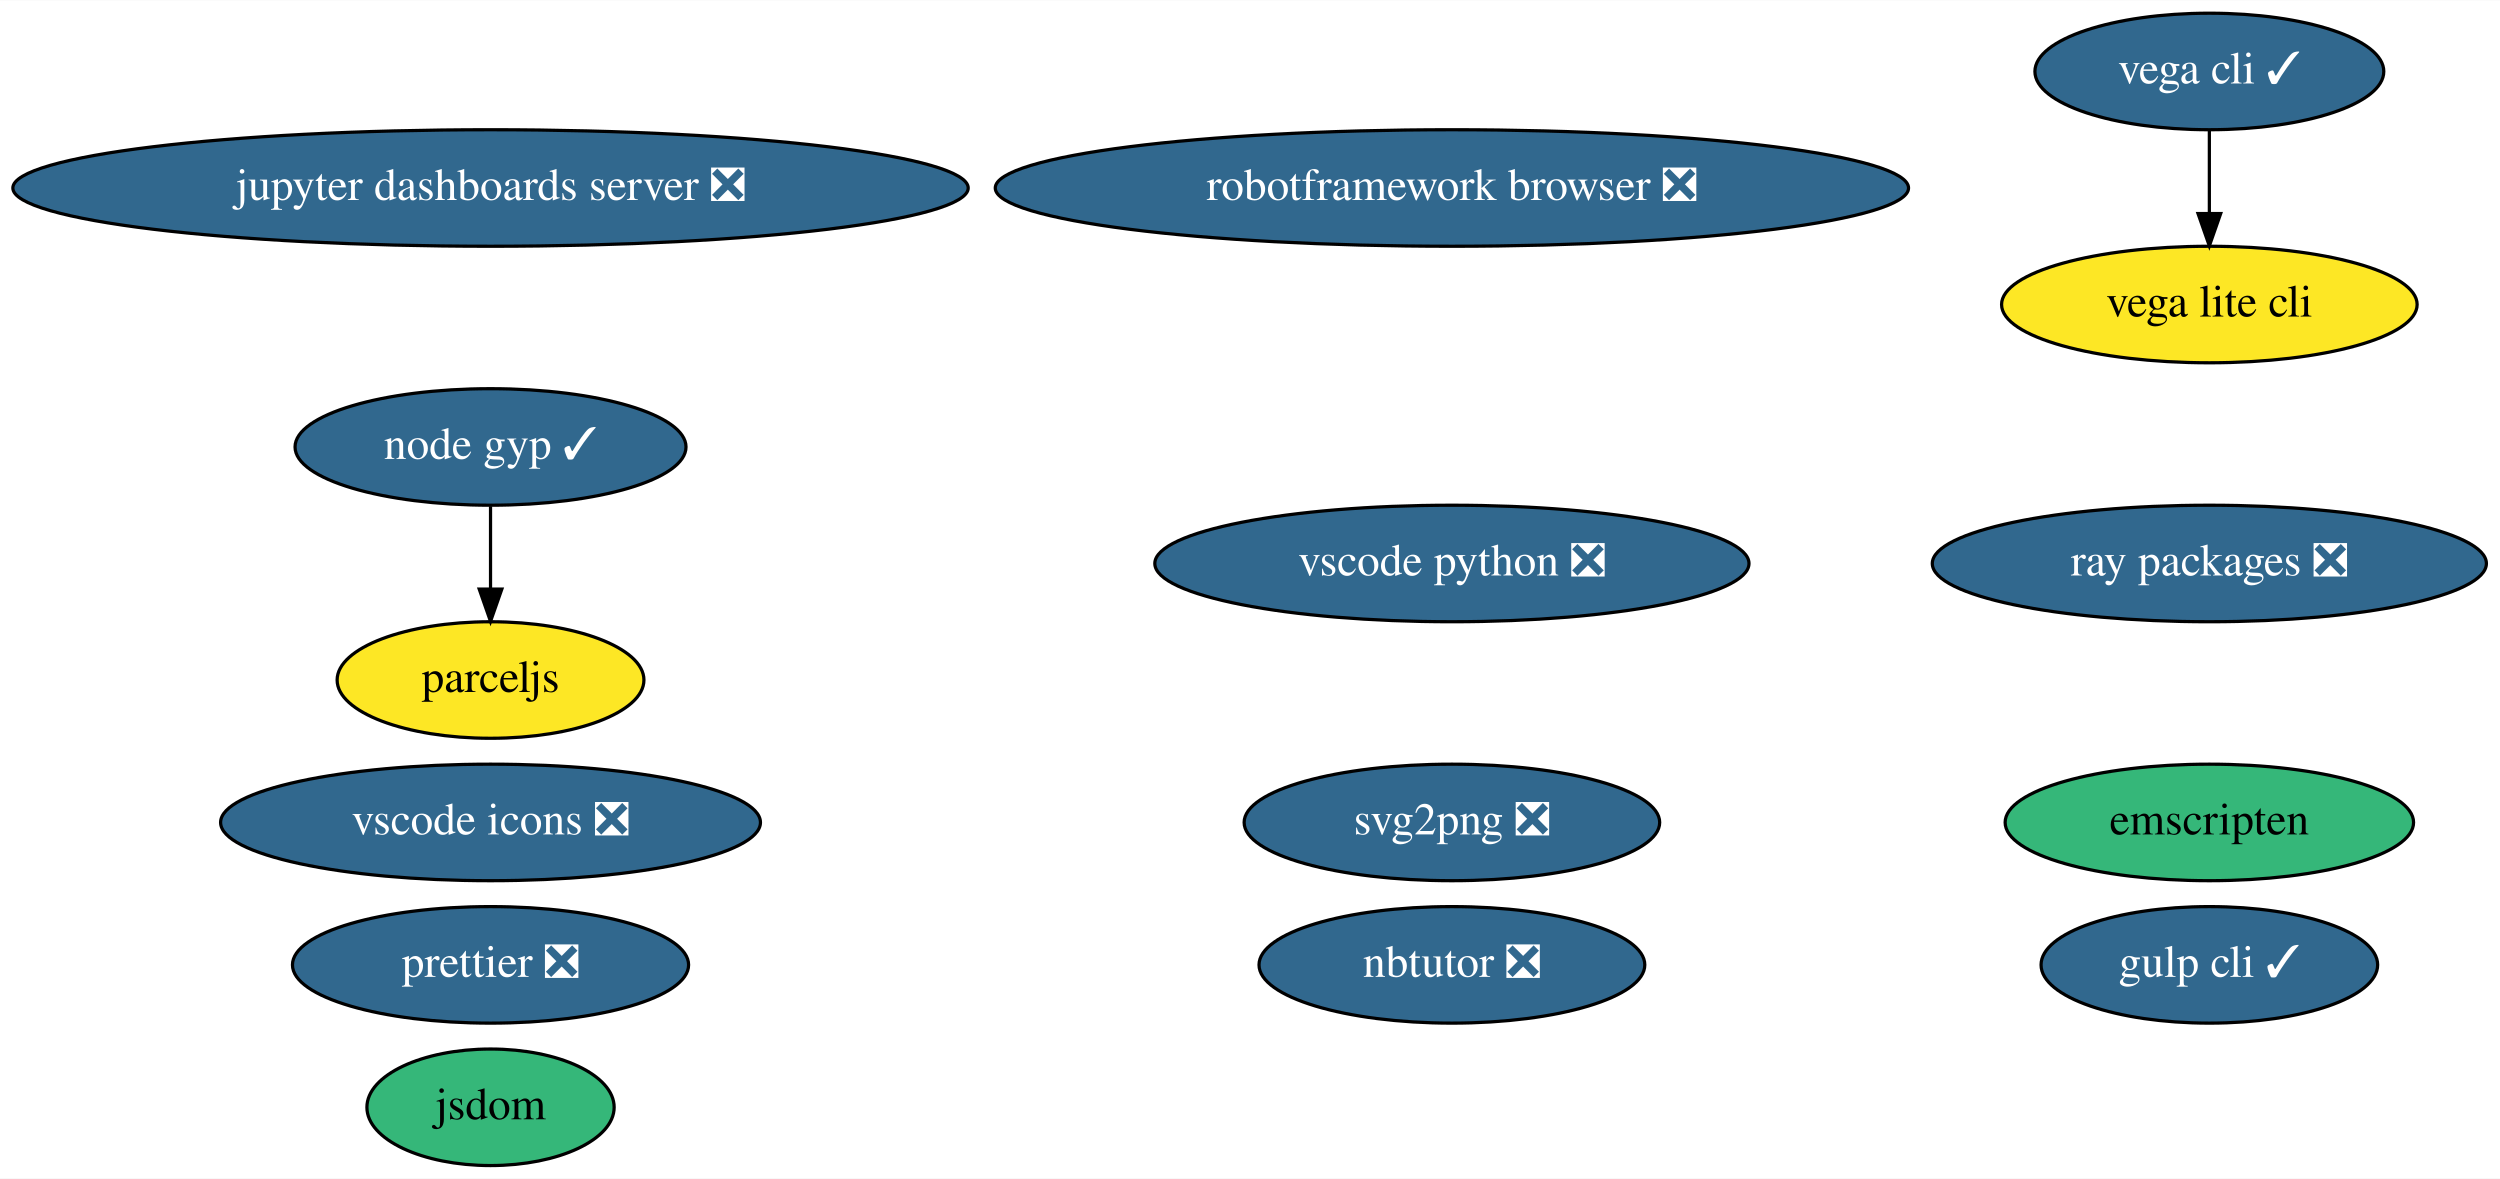
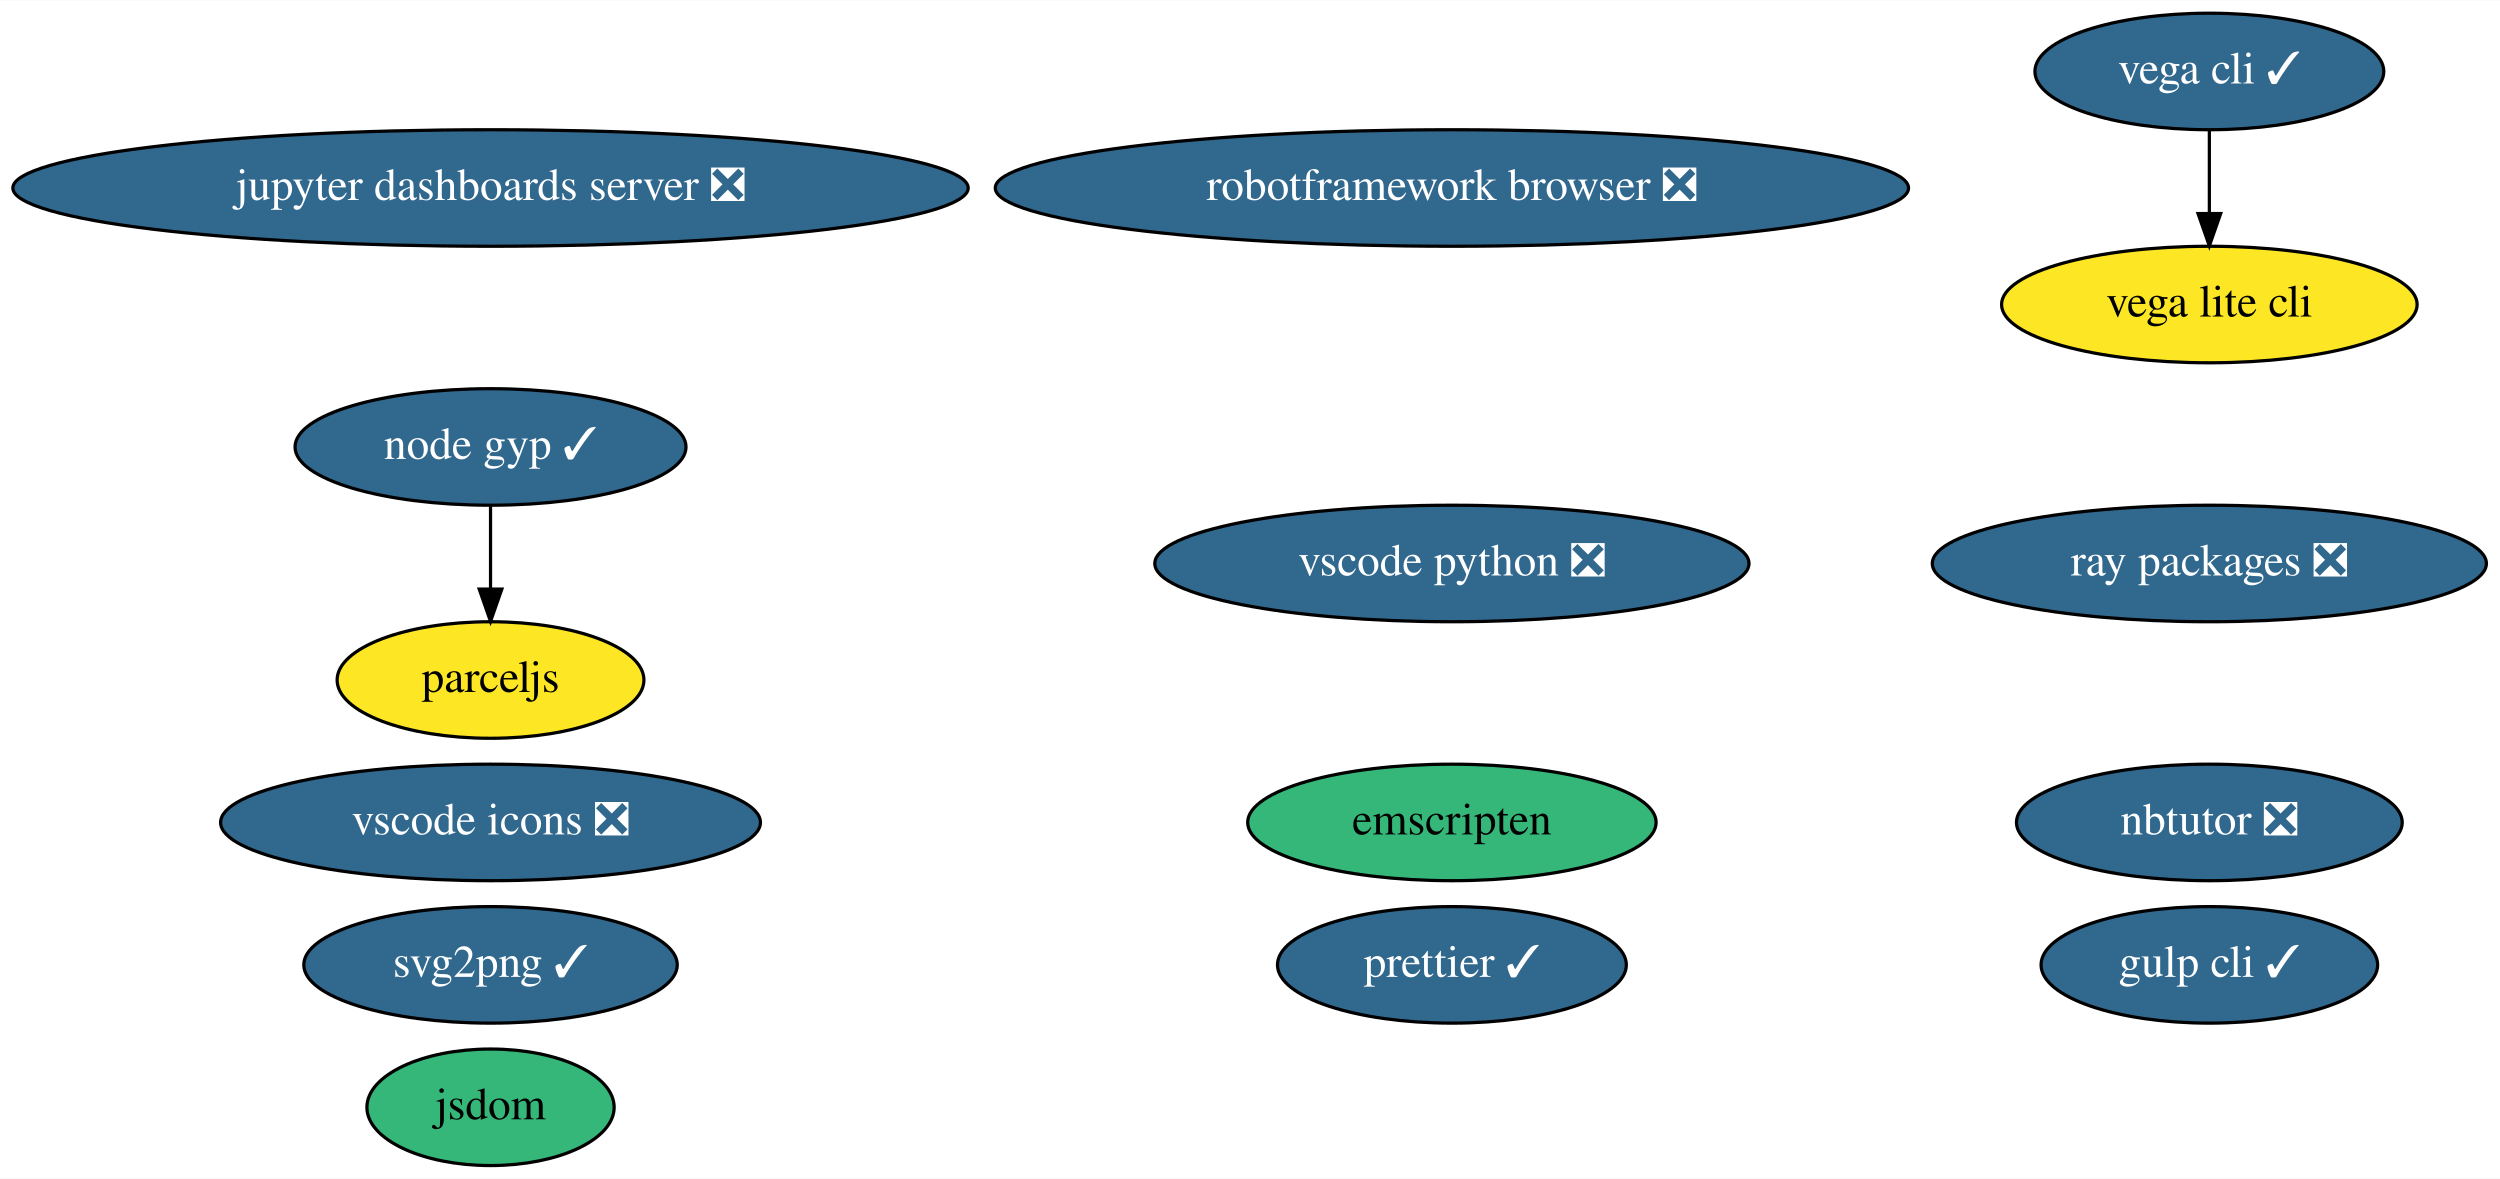
<svg xmlns="http://www.w3.org/2000/svg" xmlns:xlink="http://www.w3.org/1999/xlink" width="772pt" height="364pt" viewBox="0.00 0.00 772.33 364.00">
  <g id="graph0" class="graph" transform="scale(1 1) rotate(0) translate(4 360)">
    <polygon fill="white" stroke="transparent" points="-4,4 -4,-360 768.33,-360 768.33,4 -4,4" />
    <g id="node1" class="node">
      <g id="a_node1">
        <a xlink:href="https://github.com/conda-forge/jupyter-dashboards-server-feedstock/pull/6" xlink:title="jupyter dashboards server ❎">
          <ellipse fill="#31688e" stroke="black" cx="147.54" cy="-302" rx="147.57" ry="18" />
          <text text-anchor="middle" x="147.54" y="-298.3" font-family="Times,serif" font-size="14.00" fill="white">jupyter dashboards server ❎</text>
        </a>
      </g>
    </g>
    <g id="node2" class="node">
      <g id="a_node2">
        <a xlink:href="https://github.com/conda-forge/nbtutor-feedstock/pull/15" xlink:title="nbtutor ❎">
-           <ellipse fill="#31688e" stroke="black" cx="444.54" cy="-62" rx="59.59" ry="18" />
-           <text text-anchor="middle" x="444.54" y="-58.3" font-family="Times,serif" font-size="14.00" fill="white">nbtutor ❎</text>
+           <ellipse fill="#31688e" stroke="black" cx="678.54" cy="-106" rx="59.59" ry="18" />
+           <text text-anchor="middle" x="678.54" y="-102.3" font-family="Times,serif" font-size="14.00" fill="white">nbtutor ❎</text>
        </a>
      </g>
    </g>
    <g id="node3" class="node">
      <g id="a_node3">
-         <a xlink:href="https://github.com/conda-forge/svg2png-feedstock/pull/3" xlink:title="svg2png ❎">
-           <ellipse fill="#31688e" stroke="black" cx="444.54" cy="-106" rx="64.19" ry="18" />
-           <text text-anchor="middle" x="444.54" y="-102.3" font-family="Times,serif" font-size="14.00" fill="white">svg2png ❎</text>
+         <a xlink:href="https://github.com/conda-forge/svg2png-feedstock/pull/3" xlink:title="svg2png ✓">
+           <ellipse fill="#31688e" stroke="black" cx="147.54" cy="-62" rx="57.69" ry="18" />
+           <text text-anchor="middle" x="147.54" y="-58.3" font-family="Times,serif" font-size="14.00" fill="white">svg2png ✓</text>
        </a>
      </g>
    </g>
    <g id="node4" class="node">
      <g id="a_node4">
        <a xlink:href="https://github.com/conda-forge/jsdom-feedstock" xlink:title="jsdom">
          <ellipse fill="#35b779" stroke="black" cx="147.54" cy="-18" rx="38.19" ry="18" />
          <text text-anchor="middle" x="147.54" y="-14.3" font-family="Times,serif" font-size="14.00">jsdom</text>
        </a>
      </g>
    </g>
    <g id="node5" class="node">
      <g id="a_node5">
        <a xlink:href="https://github.com/conda-forge/vega-cli-feedstock/pull/13" xlink:title="vega cli ✓">
          <ellipse fill="#31688e" stroke="black" cx="678.54" cy="-338" rx="53.89" ry="18" />
          <text text-anchor="middle" x="678.54" y="-334.3" font-family="Times,serif" font-size="14.00" fill="white">vega cli ✓</text>
        </a>
      </g>
    </g>
    <g id="node6" class="node">
      <g id="a_node6">
        <a xlink:href="https://github.com/conda-forge/vega-lite-cli-feedstock" xlink:title="vega lite cli">
          <ellipse fill="#fde725" stroke="black" cx="678.54" cy="-266" rx="64.19" ry="18" />
          <text text-anchor="middle" x="678.54" y="-262.3" font-family="Times,serif" font-size="14.00">vega lite cli</text>
        </a>
      </g>
    </g>
    <g id="edge1" class="edge">
      <path fill="none" stroke="black" d="M678.54,-319.7C678.54,-311.98 678.54,-302.71 678.54,-294.11" />
      <polygon fill="black" stroke="black" points="682.04,-294.1 678.54,-284.1 675.04,-294.1 682.04,-294.1" />
    </g>
    <g id="node7" class="node">
      <g id="a_node7">
        <a xlink:href="https://github.com/conda-forge/robotframework-browser-feedstock/pull/17" xlink:title="robotframework browser ❎">
          <ellipse fill="#31688e" stroke="black" cx="444.54" cy="-302" rx="141.07" ry="18" />
          <text text-anchor="middle" x="444.54" y="-298.3" font-family="Times,serif" font-size="14.00" fill="white">robotframework browser ❎</text>
        </a>
      </g>
    </g>
    <g id="node8" class="node">
      <g id="a_node8">
        <a xlink:href="https://github.com/conda-forge/emscripten-feedstock" xlink:title="emscripten">
-           <ellipse fill="#35b779" stroke="black" cx="678.54" cy="-106" rx="63.09" ry="18" />
-           <text text-anchor="middle" x="678.54" y="-102.3" font-family="Times,serif" font-size="14.00">emscripten</text>
+           <ellipse fill="#35b779" stroke="black" cx="444.54" cy="-106" rx="63.09" ry="18" />
+           <text text-anchor="middle" x="444.54" y="-102.3" font-family="Times,serif" font-size="14.00">emscripten</text>
        </a>
      </g>
    </g>
    <g id="node9" class="node">
      <g id="a_node9">
        <a xlink:href="https://github.com/conda-forge/ray-packages-feedstock/pull/24" xlink:title="ray packages ❎">
          <ellipse fill="#31688e" stroke="black" cx="678.54" cy="-186" rx="85.59" ry="18" />
          <text text-anchor="middle" x="678.54" y="-182.3" font-family="Times,serif" font-size="14.00" fill="white">ray packages ❎</text>
        </a>
      </g>
    </g>
    <g id="node10" class="node">
      <g id="a_node10">
        <a xlink:href="https://github.com/conda-forge/vscode-icons-feedstock/pull/18" xlink:title="vscode icons ❎">
          <ellipse fill="#31688e" stroke="black" cx="147.54" cy="-106" rx="83.39" ry="18" />
          <text text-anchor="middle" x="147.54" y="-102.3" font-family="Times,serif" font-size="14.00" fill="white">vscode icons ❎</text>
        </a>
      </g>
    </g>
    <g id="node11" class="node">
      <g id="a_node11">
        <a xlink:href="https://github.com/conda-forge/gulp-cli-feedstock/pull/4" xlink:title="gulp cli ✓">
          <ellipse fill="#31688e" stroke="black" cx="678.54" cy="-62" rx="51.99" ry="18" />
          <text text-anchor="middle" x="678.54" y="-58.3" font-family="Times,serif" font-size="14.00" fill="white">gulp cli ✓</text>
        </a>
      </g>
    </g>
    <g id="node12" class="node">
      <g id="a_node12">
        <a xlink:href="https://github.com/conda-forge/vscode-python-feedstock/pull/17" xlink:title="vscode python ❎">
          <ellipse fill="#31688e" stroke="black" cx="444.54" cy="-186" rx="91.78" ry="18" />
          <text text-anchor="middle" x="444.54" y="-182.3" font-family="Times,serif" font-size="14.00" fill="white">vscode python ❎</text>
        </a>
      </g>
    </g>
    <g id="node13" class="node">
      <g id="a_node13">
        <a xlink:href="https://github.com/conda-forge/node-gyp-feedstock/pull/7" xlink:title="node gyp ✓">
          <ellipse fill="#31688e" stroke="black" cx="147.54" cy="-222" rx="60.39" ry="18" />
          <text text-anchor="middle" x="147.54" y="-218.3" font-family="Times,serif" font-size="14.00" fill="white">node gyp ✓</text>
        </a>
      </g>
    </g>
    <g id="node14" class="node">
      <g id="a_node14">
        <a xlink:href="https://github.com/conda-forge/parceljs-feedstock" xlink:title="parceljs">
          <ellipse fill="#fde725" stroke="black" cx="147.54" cy="-150" rx="47.39" ry="18" />
          <text text-anchor="middle" x="147.54" y="-146.3" font-family="Times,serif" font-size="14.00">parceljs</text>
        </a>
      </g>
    </g>
    <g id="edge2" class="edge">
      <path fill="none" stroke="black" d="M147.54,-203.7C147.54,-195.98 147.54,-186.71 147.54,-178.11" />
      <polygon fill="black" stroke="black" points="151.04,-178.1 147.54,-168.1 144.04,-178.1 151.04,-178.1" />
    </g>
    <g id="node15" class="node">
      <g id="a_node15">
-         <a xlink:href="https://github.com/conda-forge/prettier-feedstock/pull/10" xlink:title="prettier ❎">
-           <ellipse fill="#31688e" stroke="black" cx="147.54" cy="-62" rx="61.19" ry="18" />
-           <text text-anchor="middle" x="147.54" y="-58.3" font-family="Times,serif" font-size="14.00" fill="white">prettier ❎</text>
+         <a xlink:href="https://github.com/conda-forge/prettier-feedstock/pull/10" xlink:title="prettier ✓">
+           <ellipse fill="#31688e" stroke="black" cx="444.54" cy="-62" rx="53.89" ry="18" />
+           <text text-anchor="middle" x="444.54" y="-58.3" font-family="Times,serif" font-size="14.00" fill="white">prettier ✓</text>
        </a>
      </g>
    </g>
  </g>
</svg>
